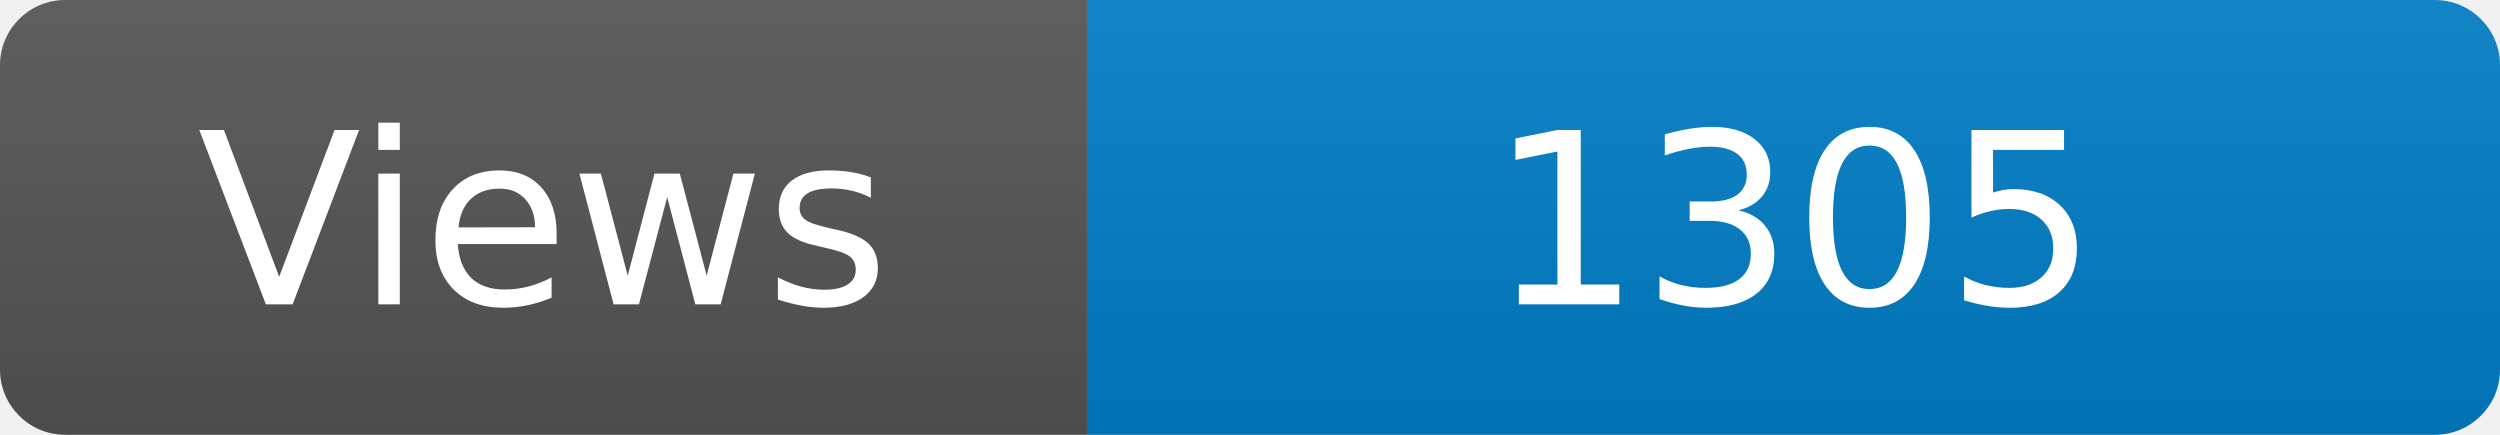
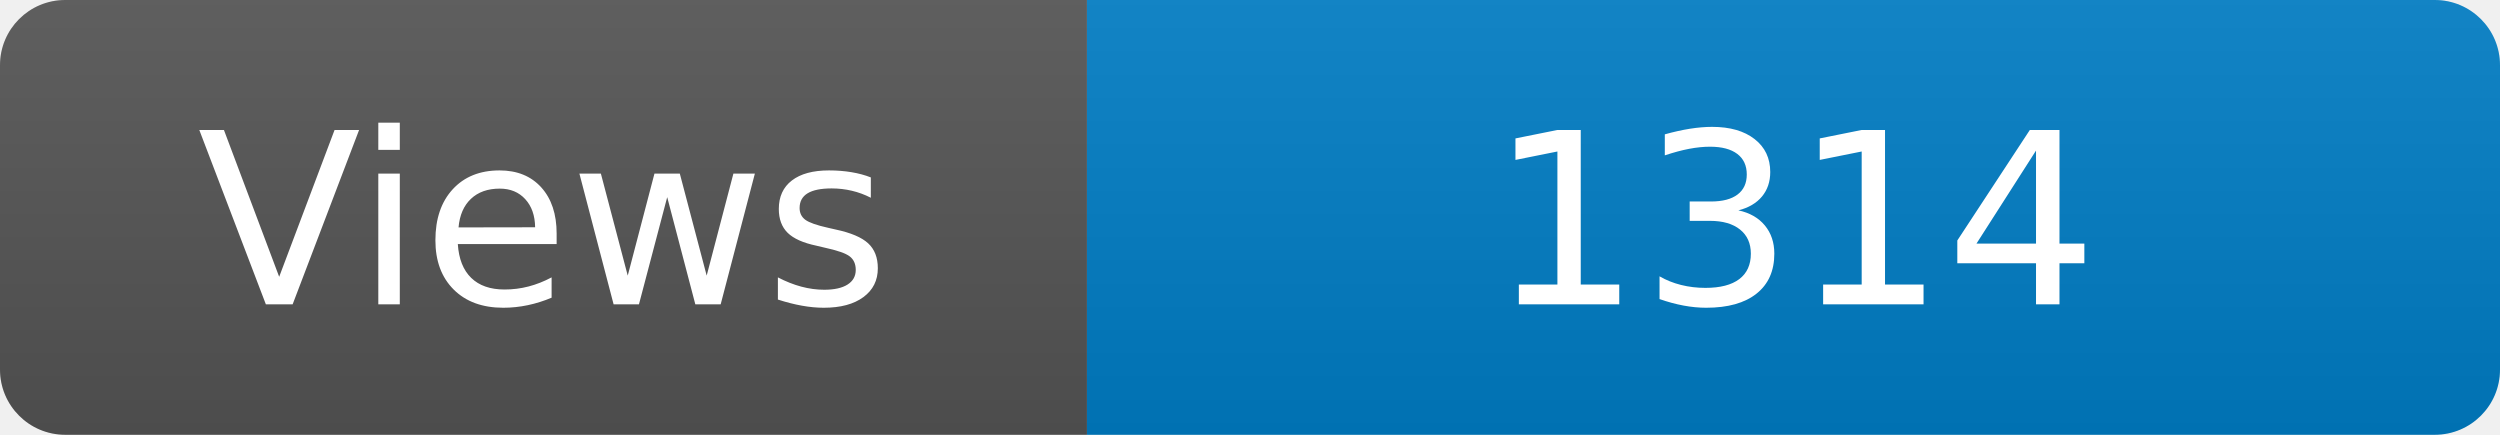
<svg xmlns="http://www.w3.org/2000/svg" width="115" height="20" role="img" aria-label="Maintained?: yes">
  <linearGradient id="s" x2="0" y2="100%">
    <stop offset="0" stop-color="#bbb" stop-opacity=".1" />
    <stop offset="1" stop-opacity=".1" />
  </linearGradient>
  <clipPath id="r">
    <rect width="115" height="20" rx="3" fill="#fff" />
  </clipPath>
  <g clip-path="url(#r)">
    <rect width="50" height="20" fill="#555" />
    <rect x="50" width="160" height="20" fill="#007ec6" />
    <rect width="115" height="20" fill="url(#s)" />
  </g>
  <g fill="#fff" text-anchor="middle" font-family="Verdana,Geneva,DejaVu Sans,sans-serif" font-size="110">
    <text x="250" y="140" transform="scale(.1)" fill="#fff">Views</text>
-     <text x="825" y="140" transform="scale(.1)" fill="#fff">1305</text>
+     <text x="825" y="140" transform="scale(.1)" fill="#fff">1314</text>
  </g>
</svg>
